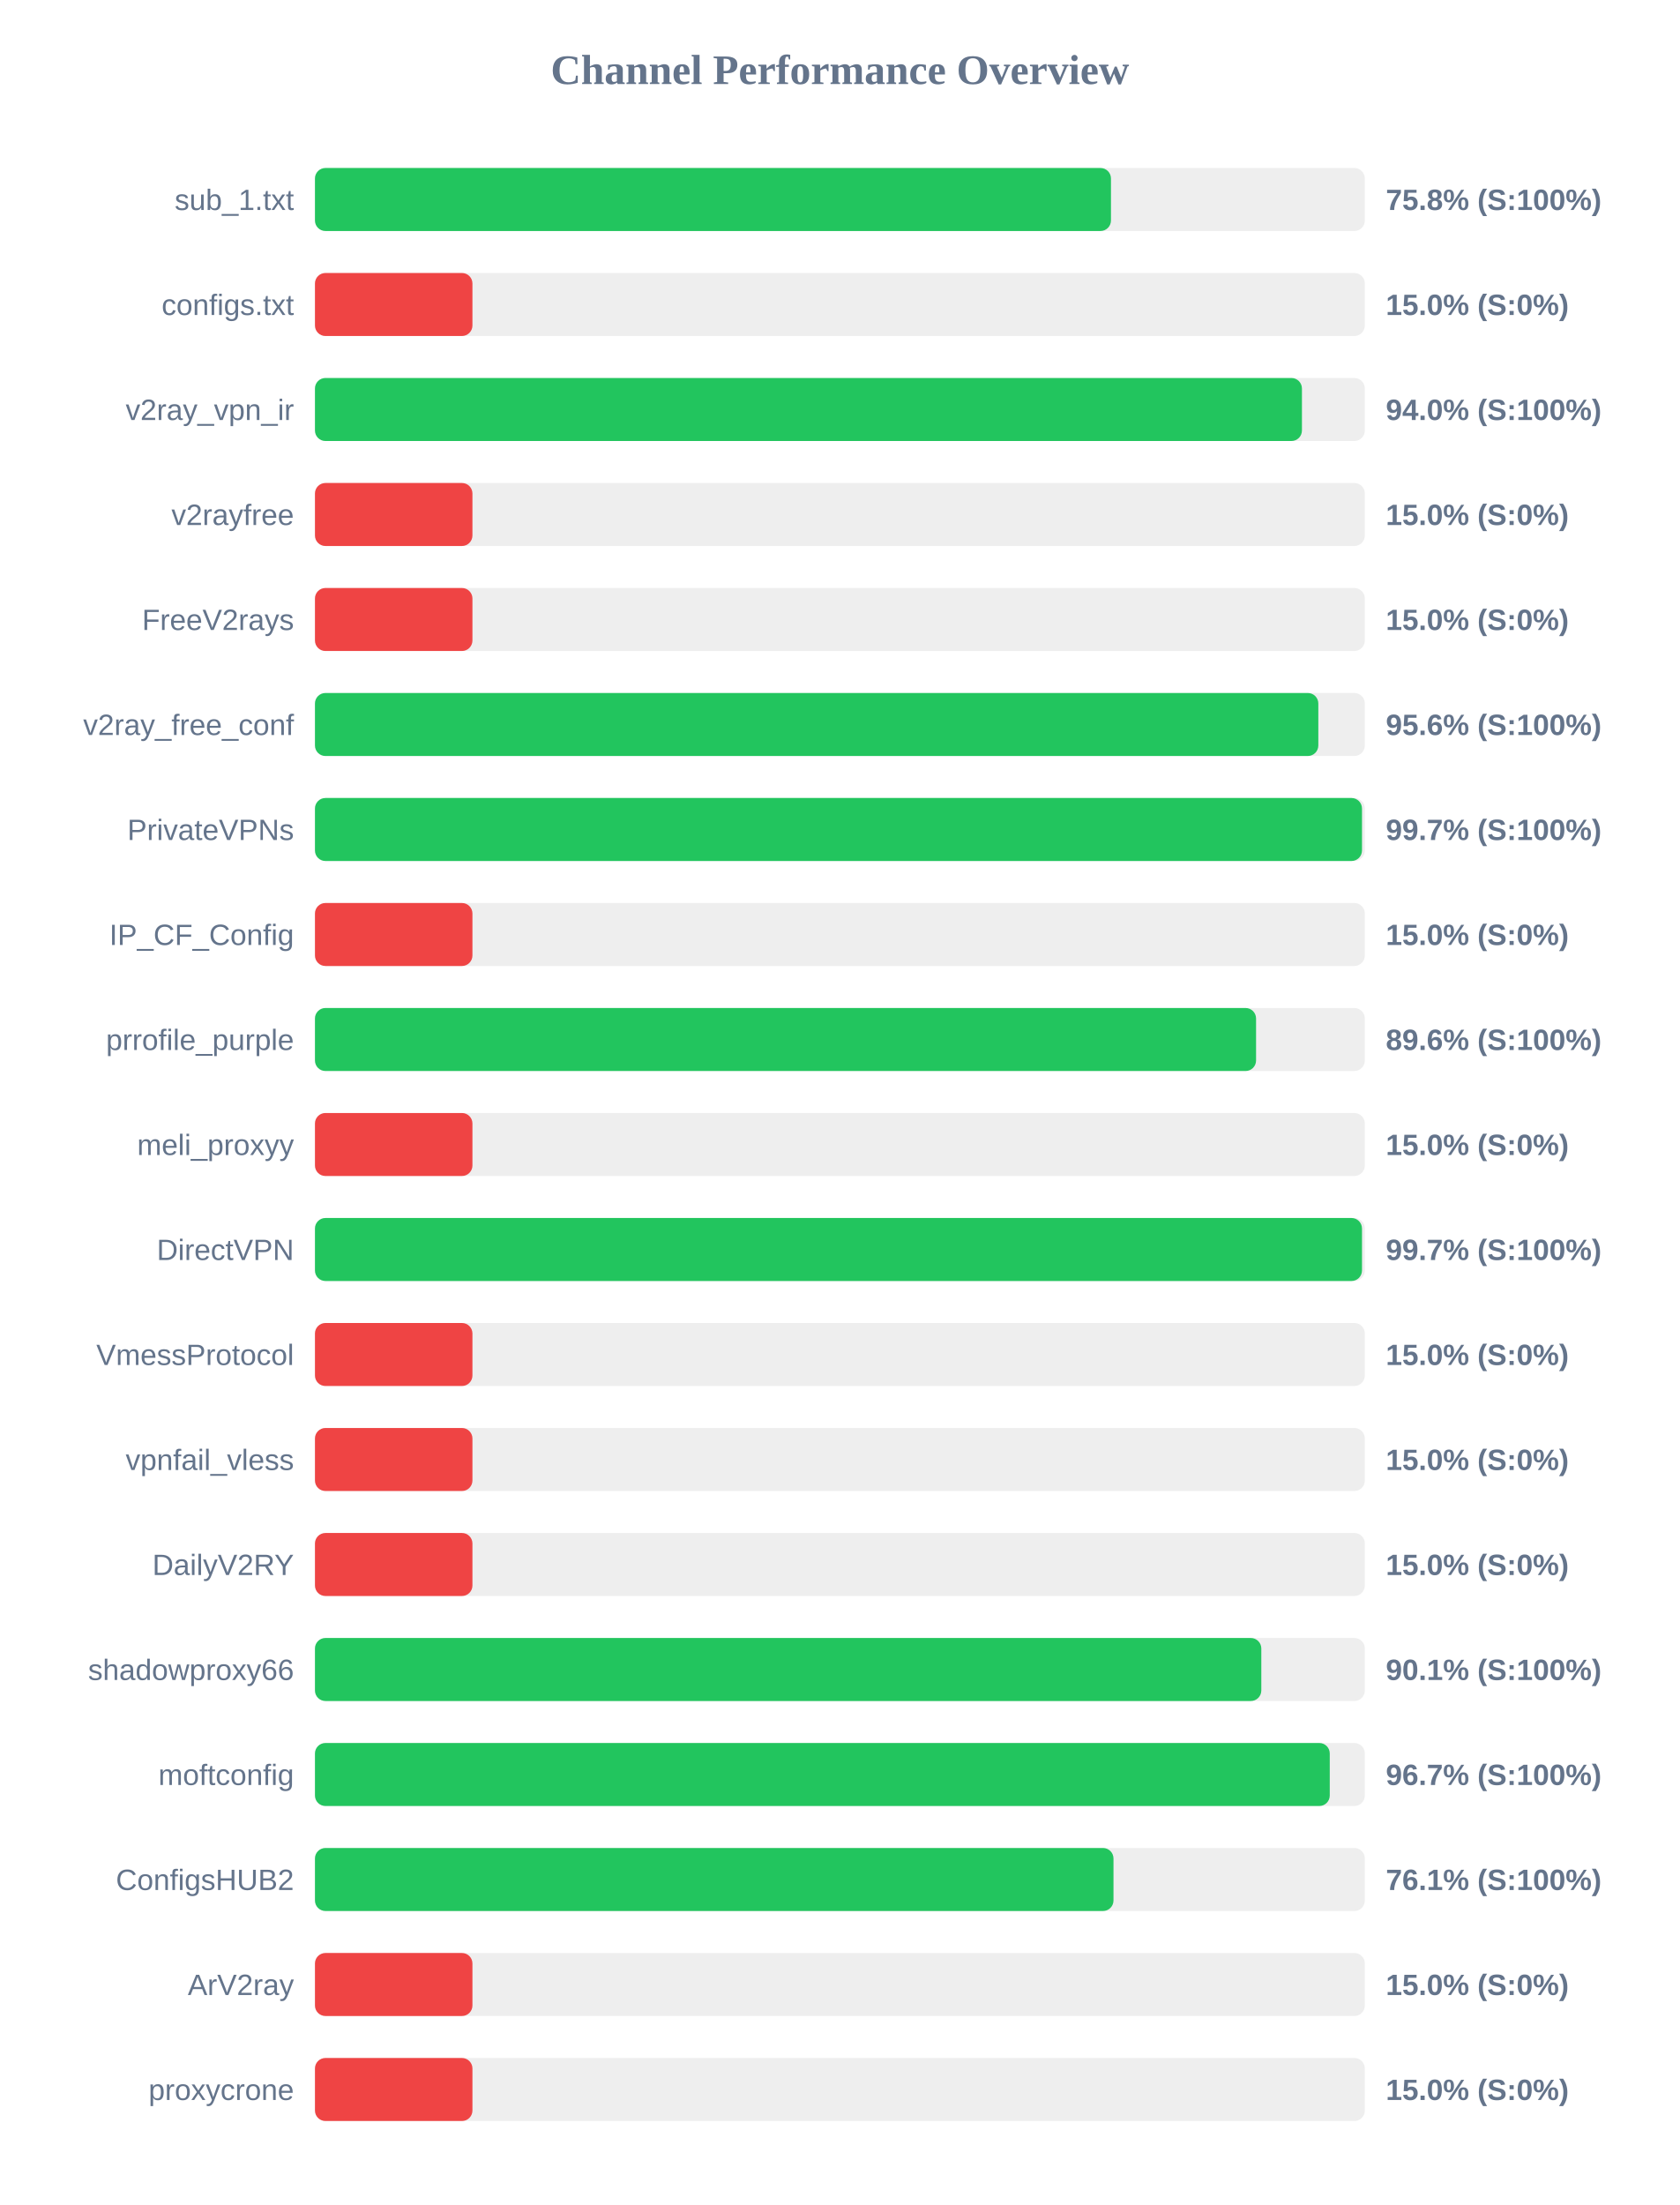
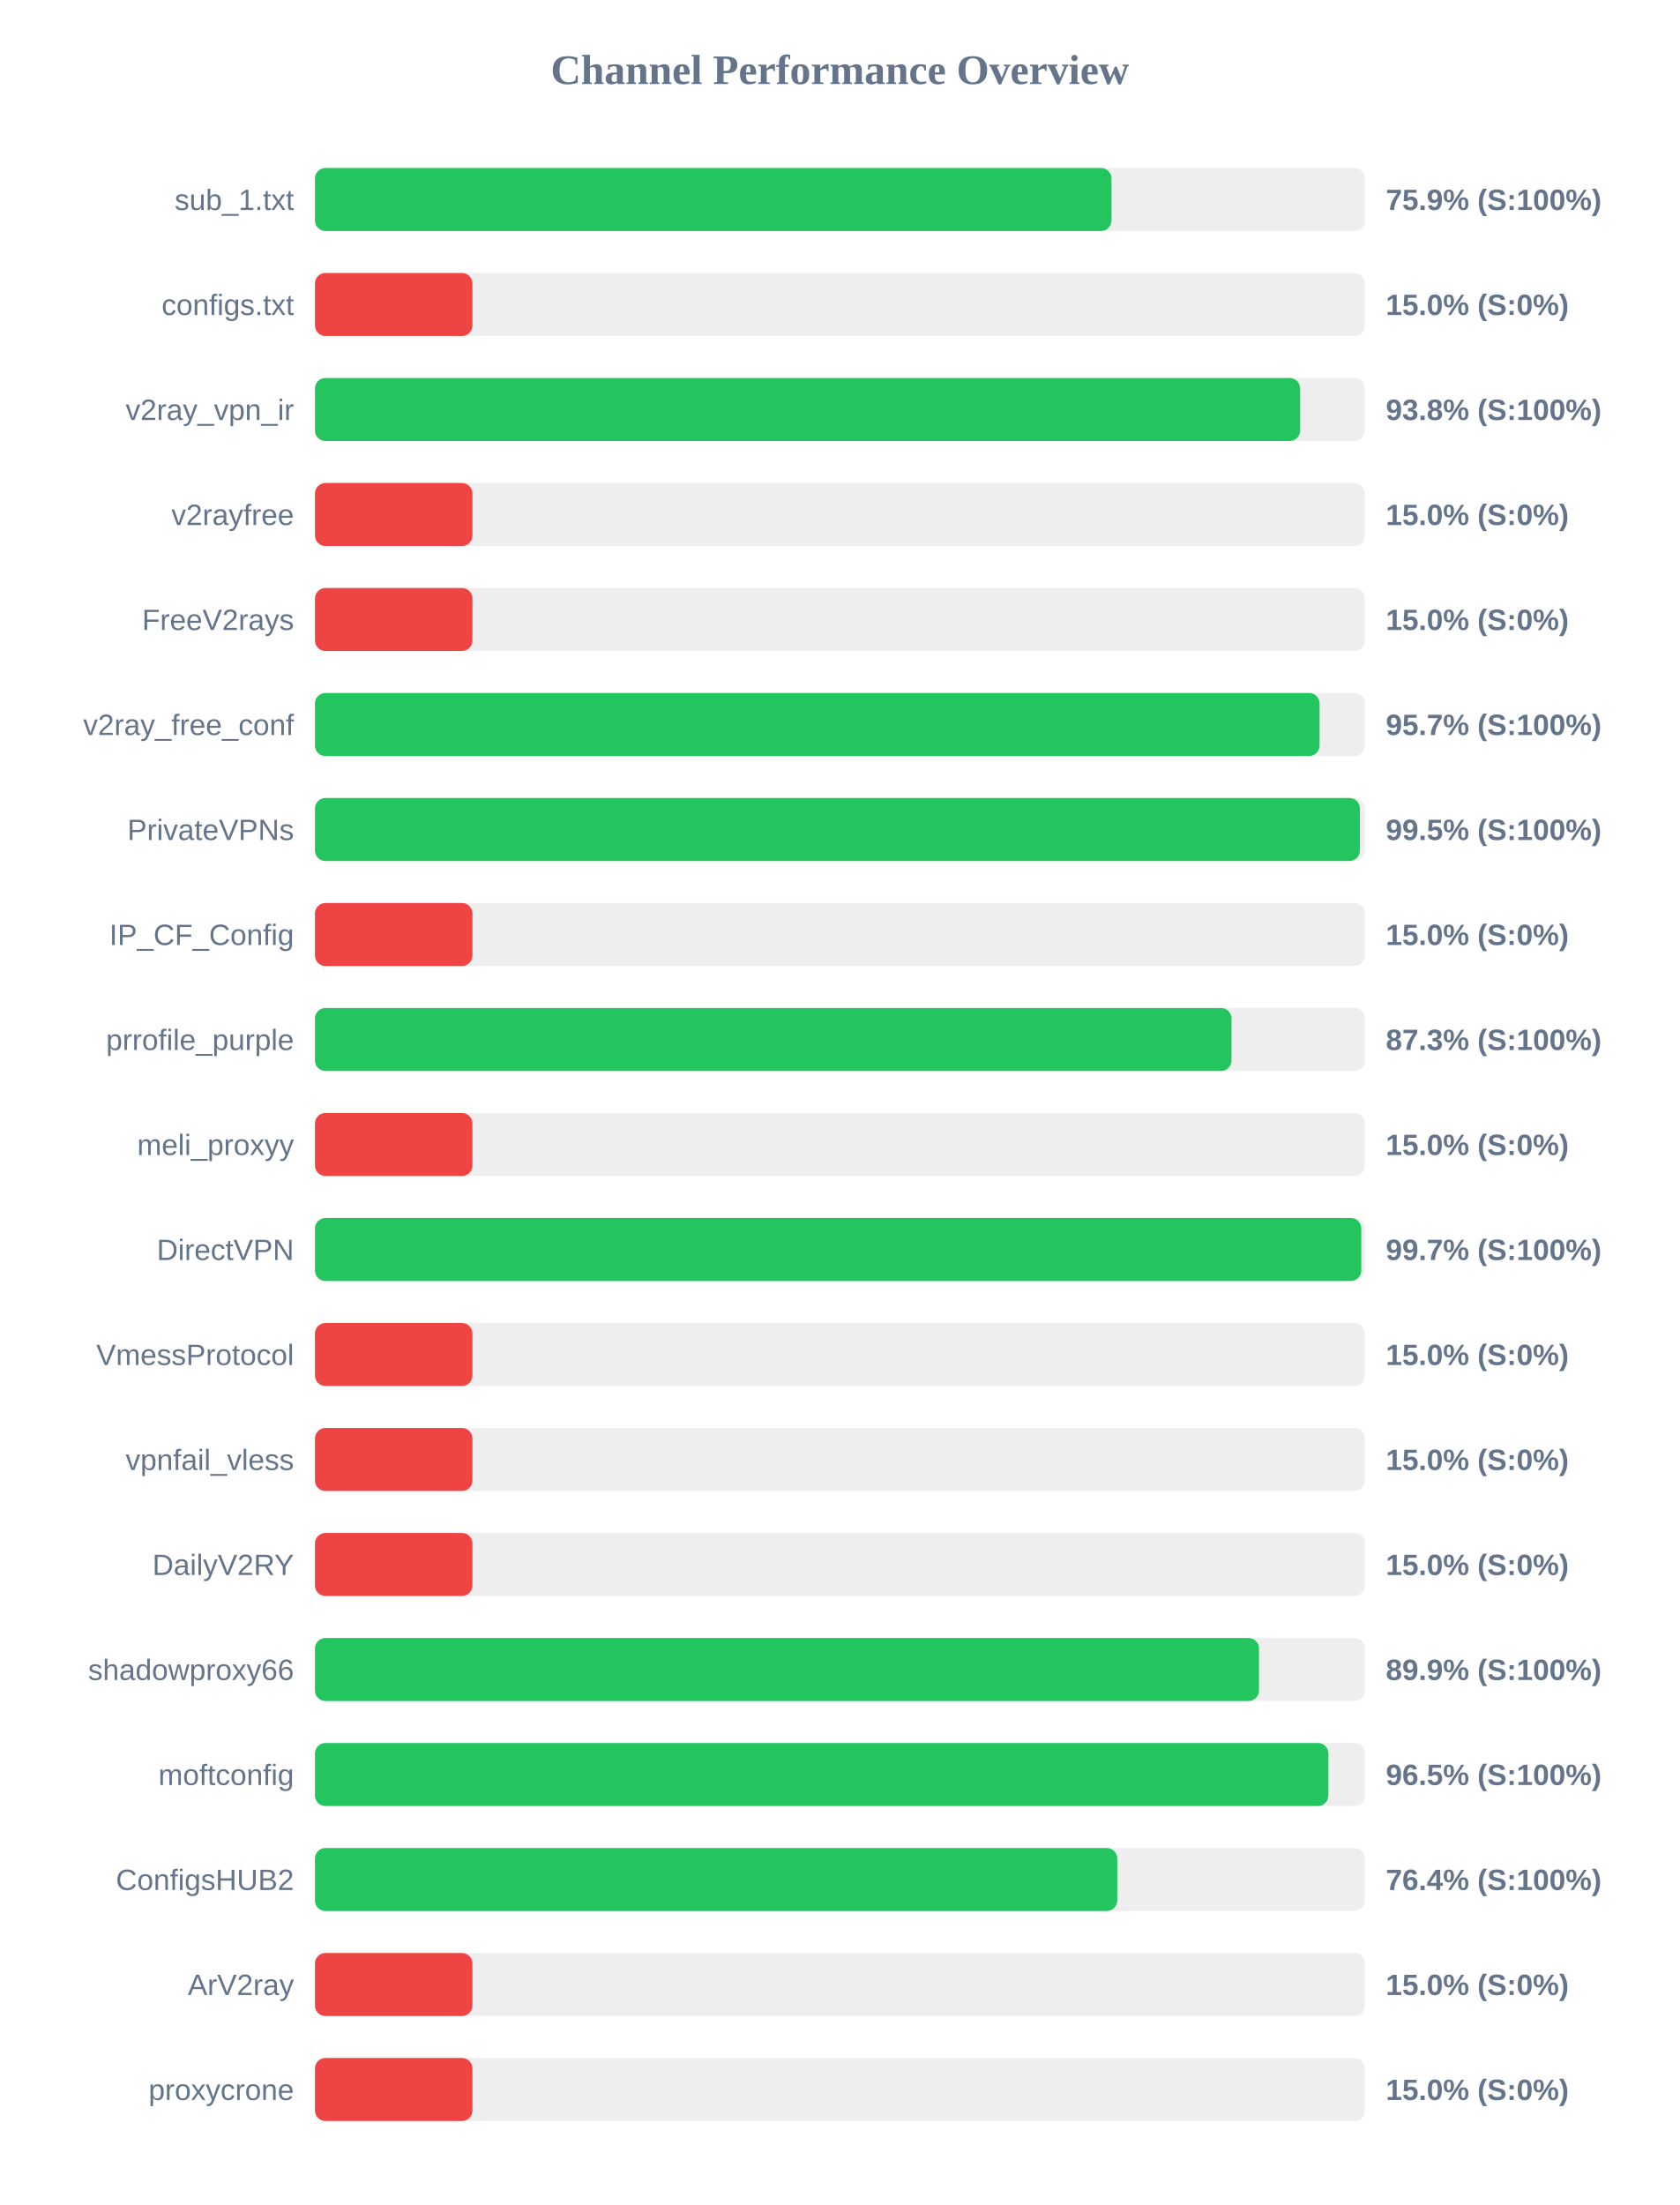
<svg xmlns="http://www.w3.org/2000/svg" width="800" height="1050" version="1.1">
  <style>
        .row { font: 14px Arial; fill: #64748b; }
        .score { font: bold 14px Arial; fill: #64748b; }
    </style>
  <text x="400" y="40" text-anchor="middle" font-size="20px" font-weight="bold" fill="#64748b">Channel Performance Overview</text>
  <rect x="150" y="80" width="500" height="30" fill="#eee" rx="5" />
-   <rect x="150" y="80" width="379.1" height="30" fill="#22c55e" rx="5" />
+   <rect x="150" y="80" width="379.35" height="30" fill="#22c55e" rx="5" />
  <text x="140" y="100" text-anchor="end" class="row">sub_1.txt</text>
-   <text x="660" y="100" text-anchor="start" class="score">75.8% (S:100%)</text>
+   <text x="660" y="100" text-anchor="start" class="score">75.9% (S:100%)</text>
  <rect x="150" y="130" width="500" height="30" fill="#eee" rx="5" />
  <rect x="150" y="130" width="75.0" height="30" fill="#ef4444" rx="5" />
  <text x="140" y="150" text-anchor="end" class="row">configs.txt</text>
  <text x="660" y="150" text-anchor="start" class="score">15.0% (S:0%)</text>
  <rect x="150" y="180" width="500" height="30" fill="#eee" rx="5" />
-   <rect x="150" y="180" width="470.05" height="30" fill="#22c55e" rx="5" />
+   <rect x="150" y="180" width="469.2" height="30" fill="#22c55e" rx="5" />
  <text x="140" y="200" text-anchor="end" class="row">v2ray_vpn_ir</text>
-   <text x="660" y="200" text-anchor="start" class="score">94.0% (S:100%)</text>
+   <text x="660" y="200" text-anchor="start" class="score">93.8% (S:100%)</text>
  <rect x="150" y="230" width="500" height="30" fill="#eee" rx="5" />
  <rect x="150" y="230" width="75.0" height="30" fill="#ef4444" rx="5" />
  <text x="140" y="250" text-anchor="end" class="row">v2rayfree</text>
  <text x="660" y="250" text-anchor="start" class="score">15.0% (S:0%)</text>
  <rect x="150" y="280" width="500" height="30" fill="#eee" rx="5" />
  <rect x="150" y="280" width="75.0" height="30" fill="#ef4444" rx="5" />
  <text x="140" y="300" text-anchor="end" class="row">FreeV2rays</text>
  <text x="660" y="300" text-anchor="start" class="score">15.0% (S:0%)</text>
  <rect x="150" y="330" width="500" height="30" fill="#eee" rx="5" />
-   <rect x="150" y="330" width="477.85" height="30" fill="#22c55e" rx="5" />
+   <rect x="150" y="330" width="478.45" height="30" fill="#22c55e" rx="5" />
  <text x="140" y="350" text-anchor="end" class="row">v2ray_free_conf</text>
-   <text x="660" y="350" text-anchor="start" class="score">95.6% (S:100%)</text>
+   <text x="660" y="350" text-anchor="start" class="score">95.7% (S:100%)</text>
  <rect x="150" y="380" width="500" height="30" fill="#eee" rx="5" />
-   <rect x="150" y="380" width="498.65" height="30" fill="#22c55e" rx="5" />
+   <rect x="150" y="380" width="497.65" height="30" fill="#22c55e" rx="5" />
  <text x="140" y="400" text-anchor="end" class="row">PrivateVPNs</text>
-   <text x="660" y="400" text-anchor="start" class="score">99.7% (S:100%)</text>
+   <text x="660" y="400" text-anchor="start" class="score">99.5% (S:100%)</text>
  <rect x="150" y="430" width="500" height="30" fill="#eee" rx="5" />
  <rect x="150" y="430" width="75.0" height="30" fill="#ef4444" rx="5" />
  <text x="140" y="450" text-anchor="end" class="row">IP_CF_Config</text>
  <text x="660" y="450" text-anchor="start" class="score">15.0% (S:0%)</text>
  <rect x="150" y="480" width="500" height="30" fill="#eee" rx="5" />
-   <rect x="150" y="480" width="448.2" height="30" fill="#22c55e" rx="5" />
+   <rect x="150" y="480" width="436.5" height="30" fill="#22c55e" rx="5" />
  <text x="140" y="500" text-anchor="end" class="row">prrofile_purple</text>
-   <text x="660" y="500" text-anchor="start" class="score">89.6% (S:100%)</text>
+   <text x="660" y="500" text-anchor="start" class="score">87.3% (S:100%)</text>
  <rect x="150" y="530" width="500" height="30" fill="#eee" rx="5" />
  <rect x="150" y="530" width="75.0" height="30" fill="#ef4444" rx="5" />
  <text x="140" y="550" text-anchor="end" class="row">meli_proxyy</text>
  <text x="660" y="550" text-anchor="start" class="score">15.0% (S:0%)</text>
  <rect x="150" y="580" width="500" height="30" fill="#eee" rx="5" />
-   <rect x="150" y="580" width="498.65" height="30" fill="#22c55e" rx="5" />
+   <rect x="150" y="580" width="498.3" height="30" fill="#22c55e" rx="5" />
  <text x="140" y="600" text-anchor="end" class="row">DirectVPN</text>
  <text x="660" y="600" text-anchor="start" class="score">99.7% (S:100%)</text>
  <rect x="150" y="630" width="500" height="30" fill="#eee" rx="5" />
  <rect x="150" y="630" width="75.0" height="30" fill="#ef4444" rx="5" />
  <text x="140" y="650" text-anchor="end" class="row">VmessProtocol</text>
  <text x="660" y="650" text-anchor="start" class="score">15.0% (S:0%)</text>
  <rect x="150" y="680" width="500" height="30" fill="#eee" rx="5" />
  <rect x="150" y="680" width="75.0" height="30" fill="#ef4444" rx="5" />
  <text x="140" y="700" text-anchor="end" class="row">vpnfail_vless</text>
  <text x="660" y="700" text-anchor="start" class="score">15.0% (S:0%)</text>
  <rect x="150" y="730" width="500" height="30" fill="#eee" rx="5" />
  <rect x="150" y="730" width="75.0" height="30" fill="#ef4444" rx="5" />
  <text x="140" y="750" text-anchor="end" class="row">DailyV2RY</text>
  <text x="660" y="750" text-anchor="start" class="score">15.0% (S:0%)</text>
  <rect x="150" y="780" width="500" height="30" fill="#eee" rx="5" />
-   <rect x="150" y="780" width="450.7" height="30" fill="#22c55e" rx="5" />
+   <rect x="150" y="780" width="449.6" height="30" fill="#22c55e" rx="5" />
  <text x="140" y="800" text-anchor="end" class="row">shadowproxy66</text>
-   <text x="660" y="800" text-anchor="start" class="score">90.1% (S:100%)</text>
+   <text x="660" y="800" text-anchor="start" class="score">89.9% (S:100%)</text>
  <rect x="150" y="830" width="500" height="30" fill="#eee" rx="5" />
-   <rect x="150" y="830" width="483.3" height="30" fill="#22c55e" rx="5" />
+   <rect x="150" y="830" width="482.65" height="30" fill="#22c55e" rx="5" />
  <text x="140" y="850" text-anchor="end" class="row">moftconfig</text>
-   <text x="660" y="850" text-anchor="start" class="score">96.7% (S:100%)</text>
+   <text x="660" y="850" text-anchor="start" class="score">96.5% (S:100%)</text>
  <rect x="150" y="880" width="500" height="30" fill="#eee" rx="5" />
-   <rect x="150" y="880" width="380.3" height="30" fill="#22c55e" rx="5" />
+   <rect x="150" y="880" width="382.1" height="30" fill="#22c55e" rx="5" />
  <text x="140" y="900" text-anchor="end" class="row">ConfigsHUB2</text>
-   <text x="660" y="900" text-anchor="start" class="score">76.1% (S:100%)</text>
+   <text x="660" y="900" text-anchor="start" class="score">76.4% (S:100%)</text>
  <rect x="150" y="930" width="500" height="30" fill="#eee" rx="5" />
  <rect x="150" y="930" width="75.0" height="30" fill="#ef4444" rx="5" />
  <text x="140" y="950" text-anchor="end" class="row">ArV2ray</text>
  <text x="660" y="950" text-anchor="start" class="score">15.0% (S:0%)</text>
  <rect x="150" y="980" width="500" height="30" fill="#eee" rx="5" />
  <rect x="150" y="980" width="75.0" height="30" fill="#ef4444" rx="5" />
  <text x="140" y="1000" text-anchor="end" class="row">proxycrone</text>
  <text x="660" y="1000" text-anchor="start" class="score">15.0% (S:0%)</text>
</svg>
